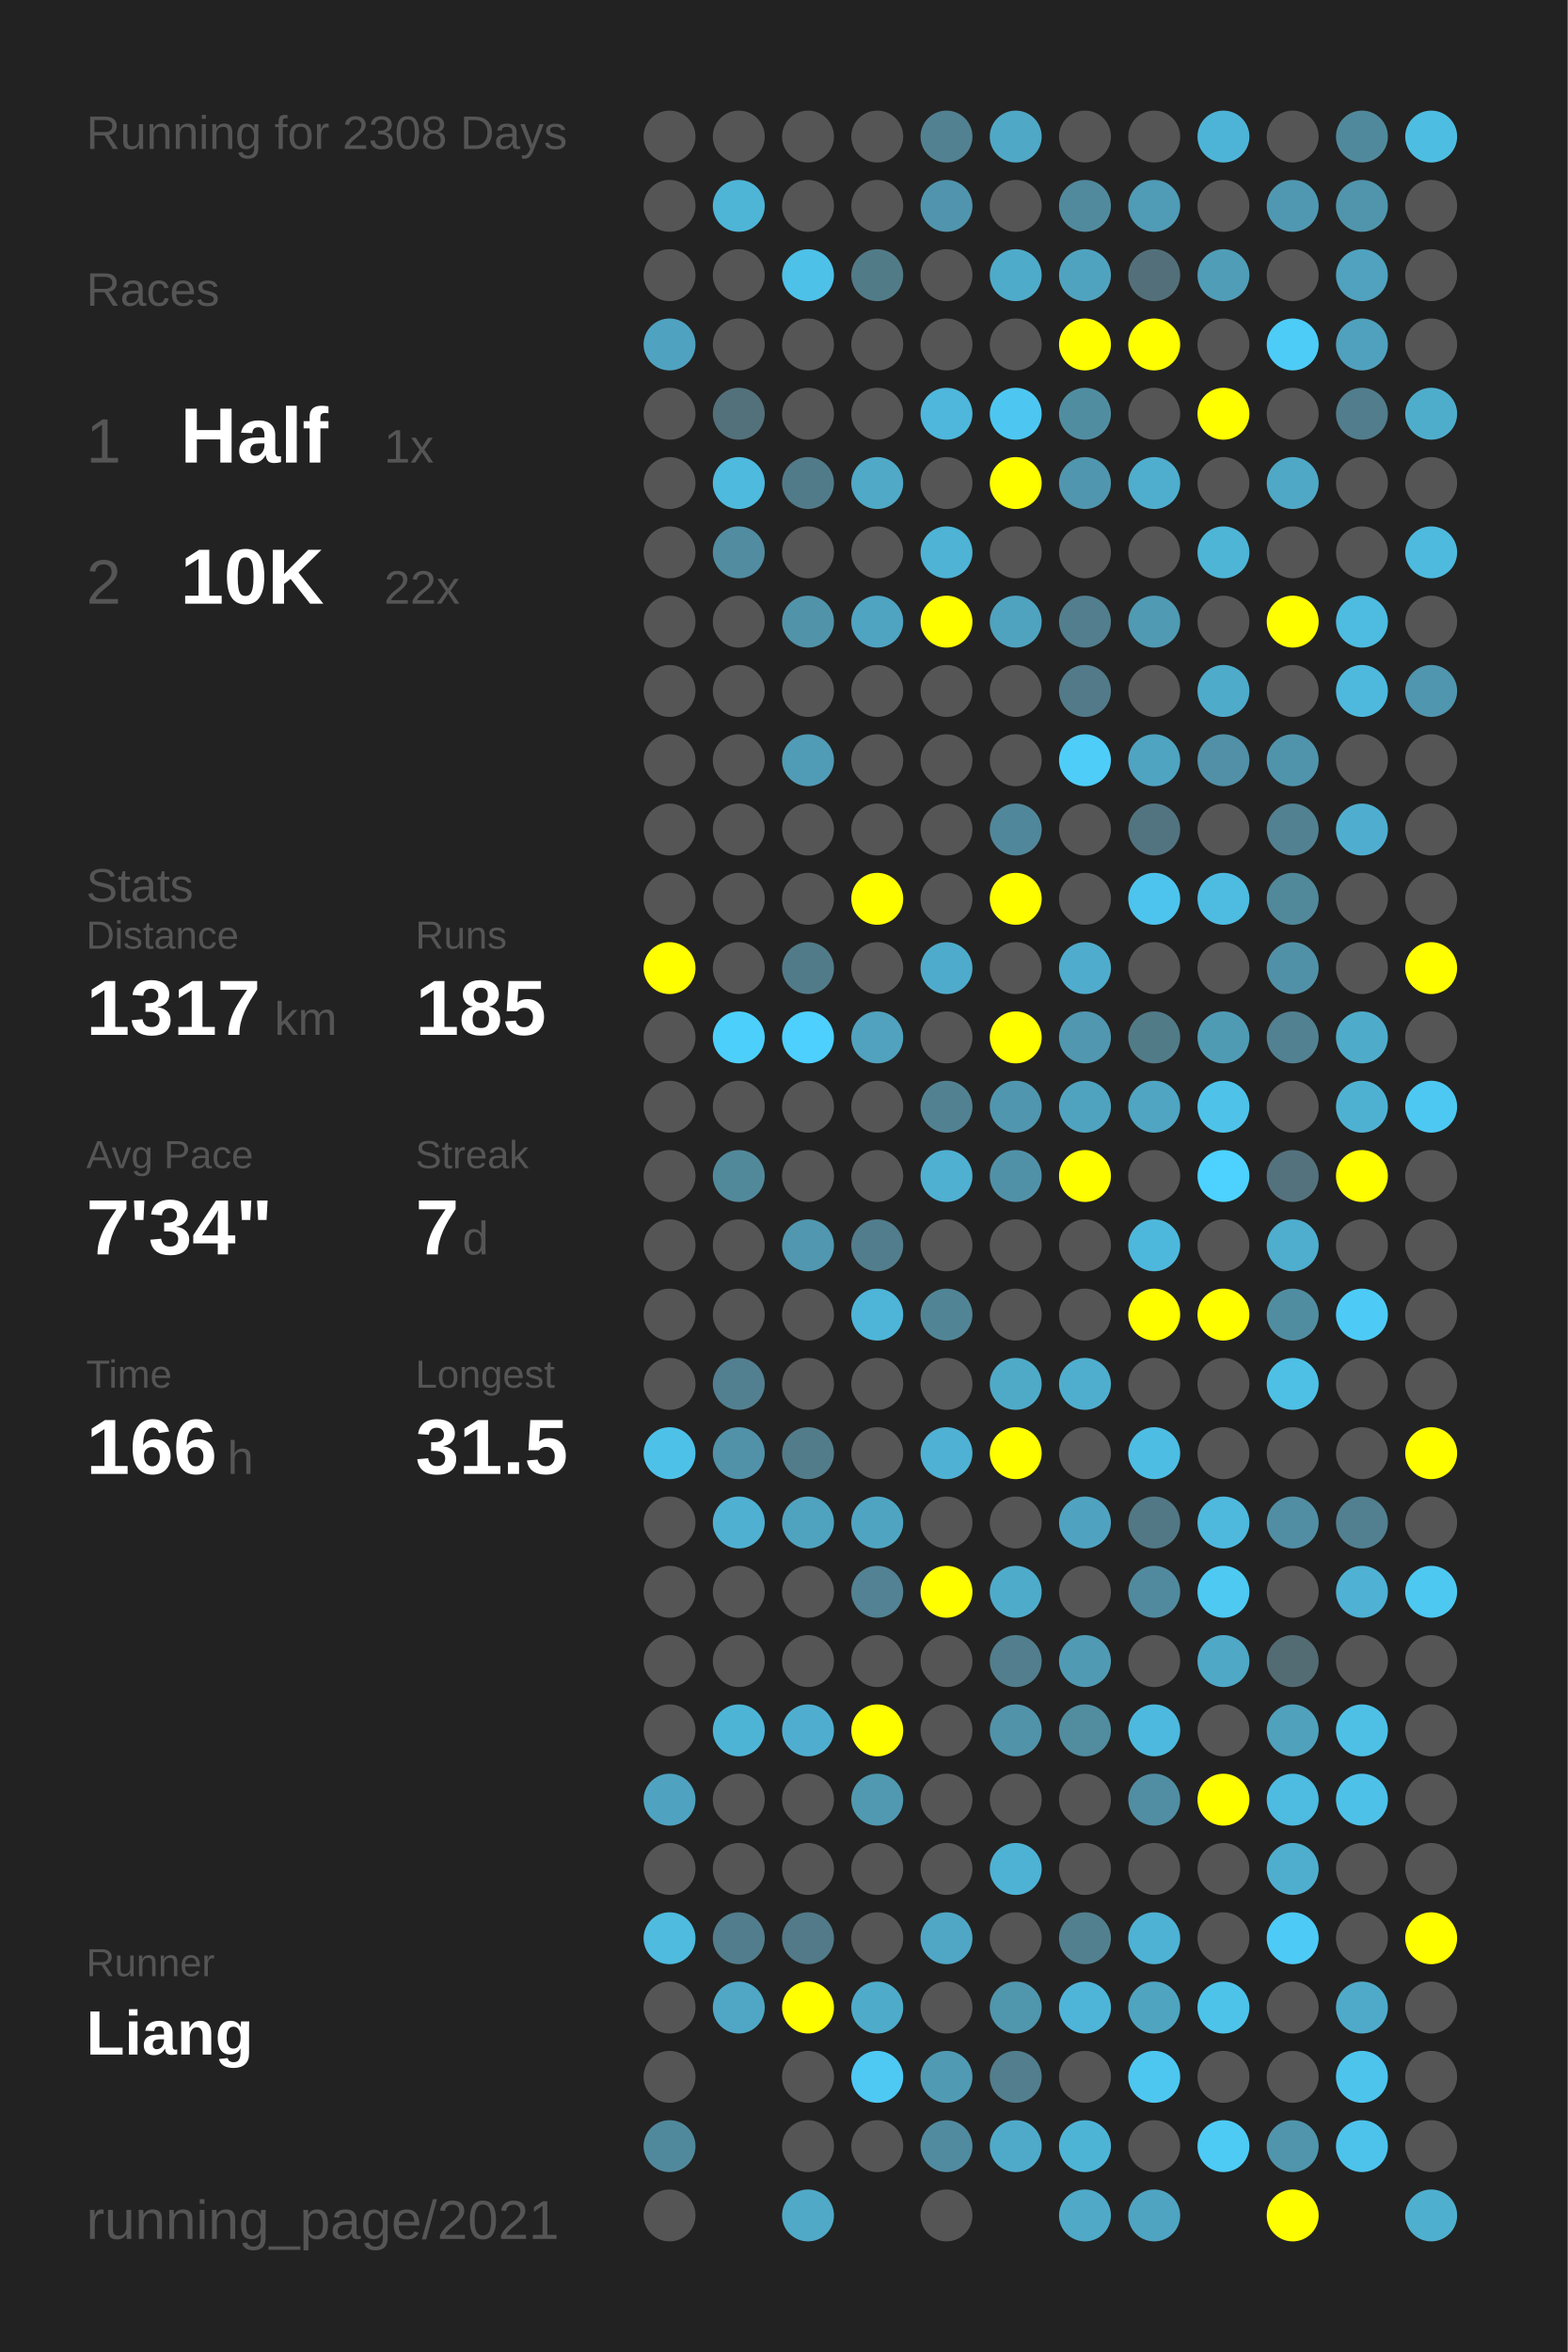
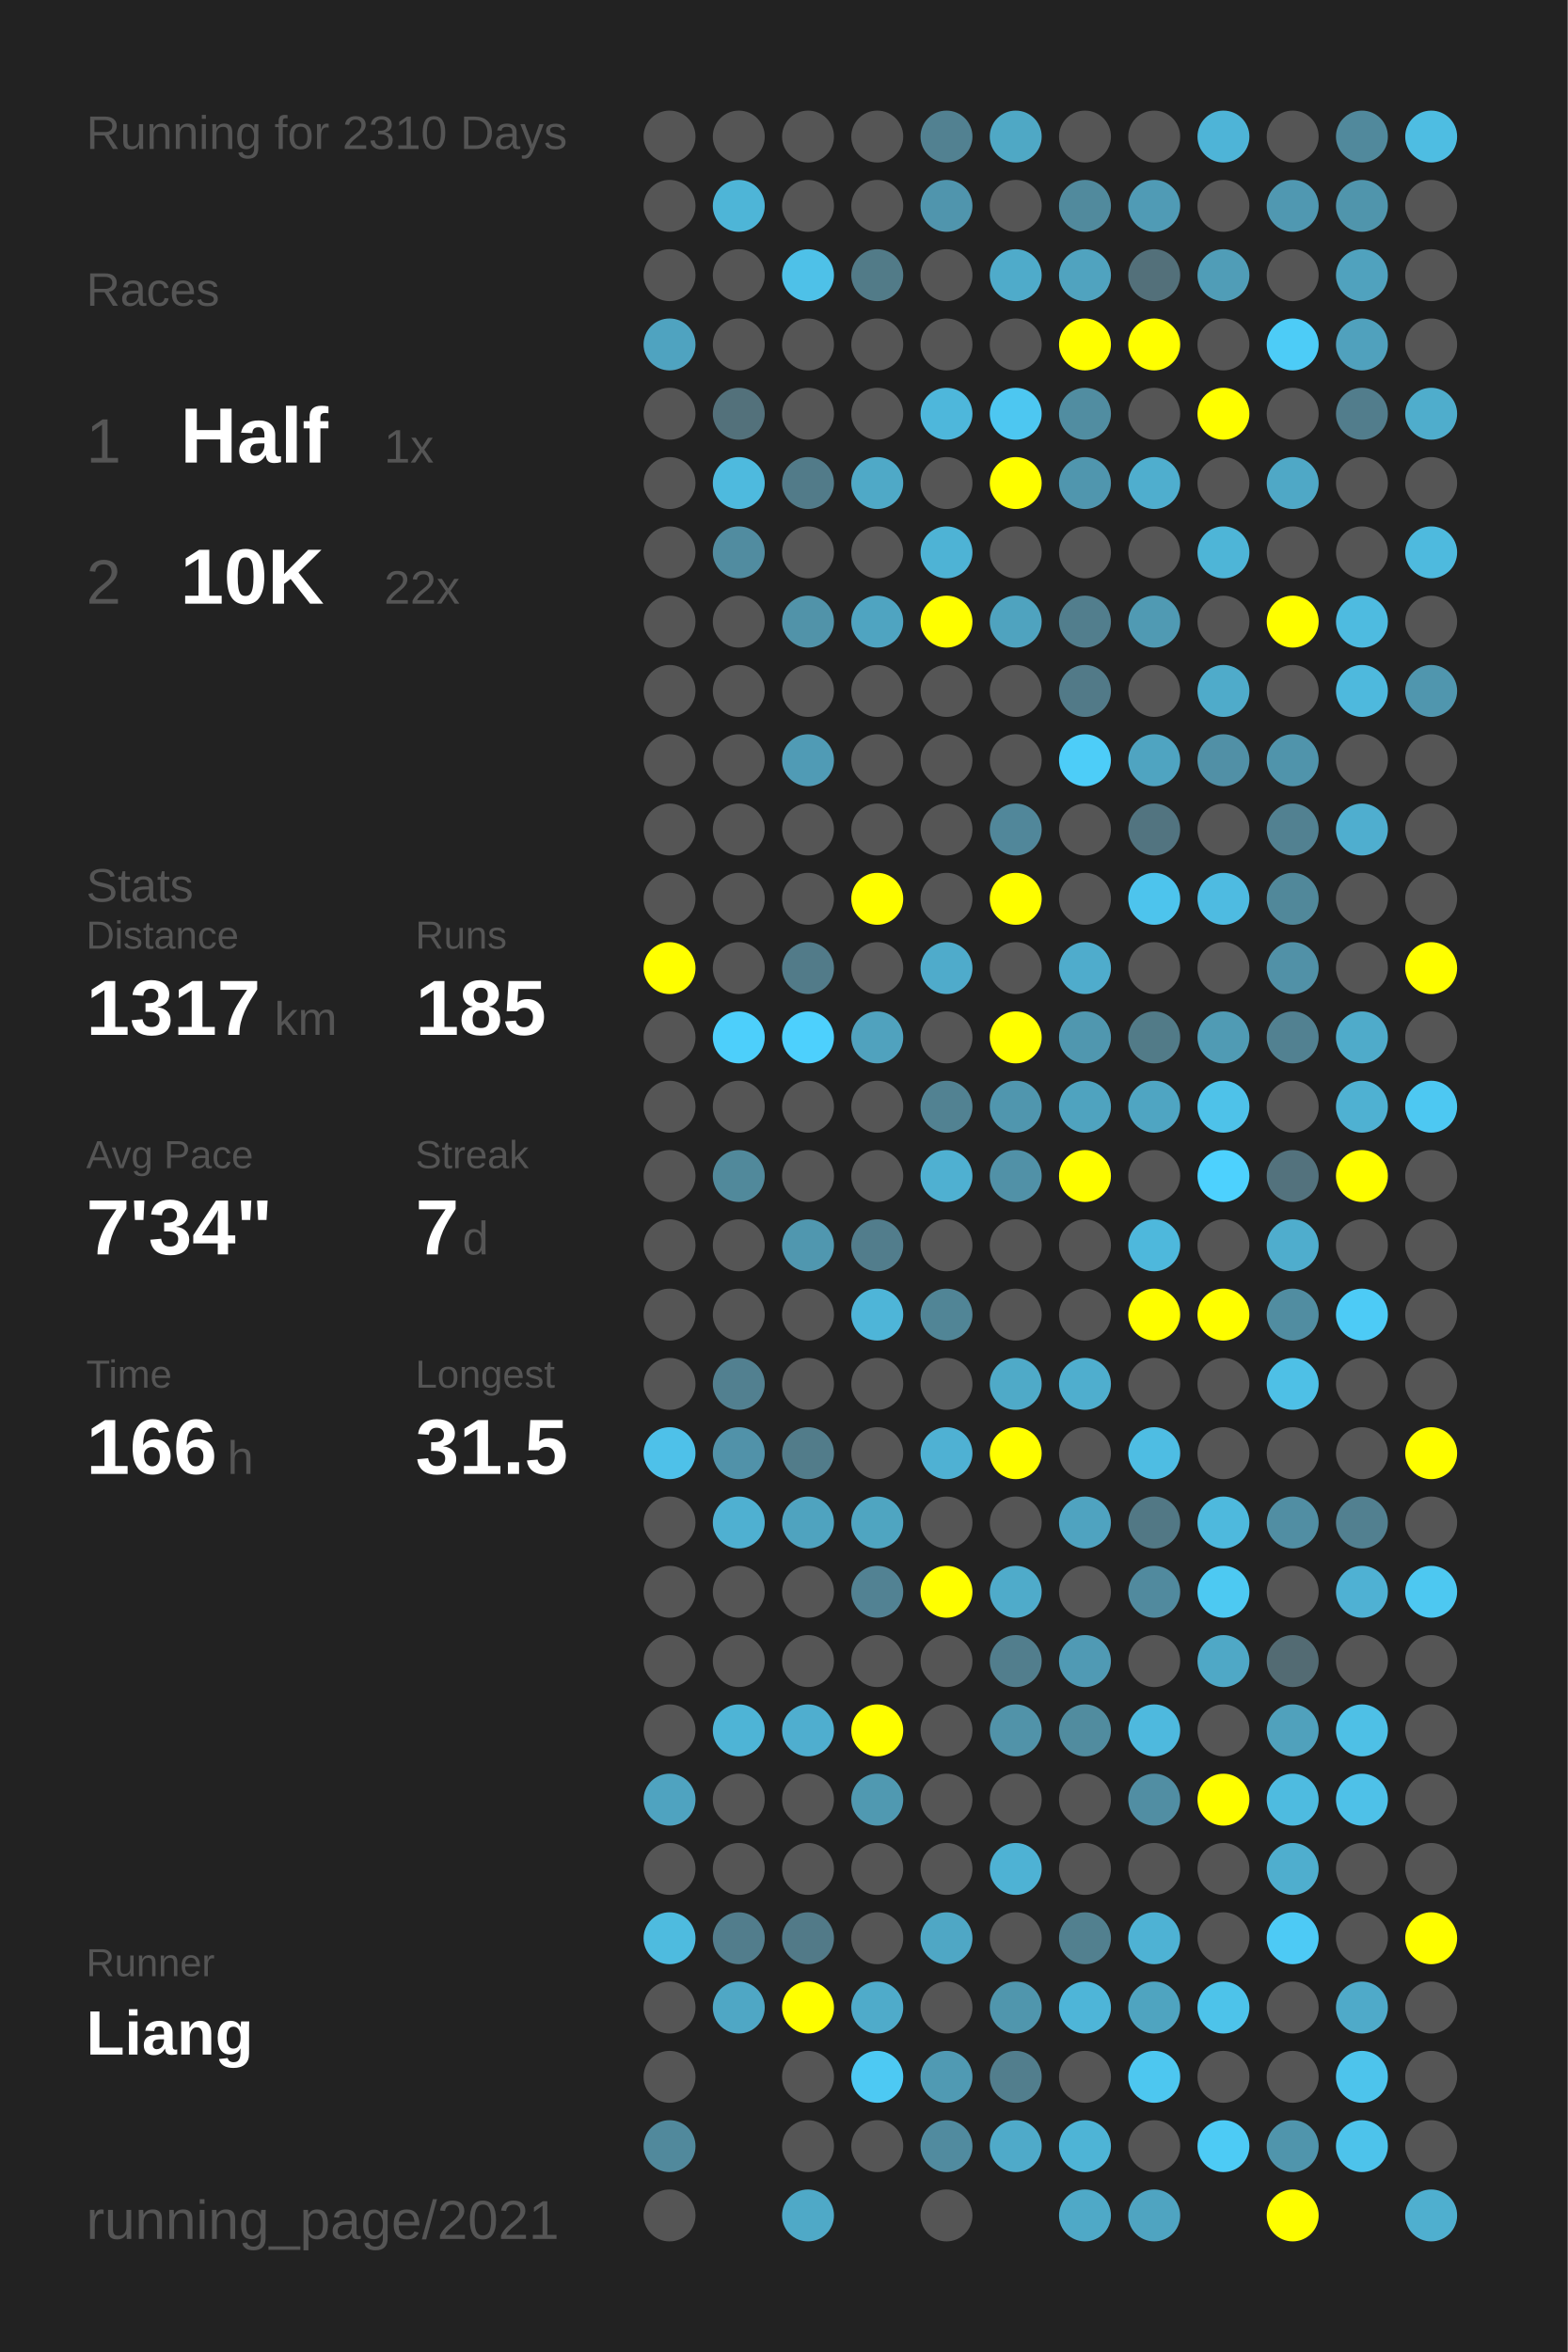
<svg xmlns="http://www.w3.org/2000/svg" baseProfile="full" height="300mm" version="1.1" viewBox="0,0,200,300" width="200mm">
  <defs />
  <rect fill="#222222" height="300" width="200" x="0" y="0" />
-   <text fill="#555555" style="font-size:6px; font-family:Arial;" x="11" y="19">Running for 2308 Days</text>
+   <text fill="#555555" style="font-size:6px; font-family:Arial;" x="11" y="19">Running for 2310 Days</text>
  <text fill="#555555" style="font-size:6px; font-family:Arial;" x="11" y="39">Races</text>
  <text fill="#555555" style="font-size:8px; font-family:Arial;" x="11" y="59">1</text>
  <text fill="#FFFFFF" style="font-size:10px; font-family:Arial; font-weight:bold;" x="23" y="59">Half</text>
  <text fill="#555555" style="font-size:6px; font-family:Arial;" x="49" y="59">1x</text>
  <text fill="#555555" style="font-size:8px; font-family:Arial;" x="11" y="77">2</text>
  <text fill="#FFFFFF" style="font-size:10px; font-family:Arial; font-weight:bold;" x="23" y="77">10K</text>
  <text fill="#555555" style="font-size:6px; font-family:Arial;" x="49" y="77">22x</text>
  <text fill="#555555" style="font-size:6px; font-family:Arial;" x="11" y="115">Stats</text>
  <text fill="#555555" style="font-size:5px; font-family:Arial;" x="11" y="121">Distance</text>
  <text fill="#FFFFFF" style="font-size:10px; font-family:Arial; font-weight:bold;" x="11" y="132">1317</text>
  <text fill="#555555" style="font-size:6px; font-family:Arial;" x="35" y="132">km</text>
  <text fill="#555555" style="font-size:5px; font-family:Arial;" x="53" y="121">Runs</text>
  <text fill="#FFFFFF" style="font-size:10px; font-family:Arial; font-weight:bold;" x="53" y="132">185</text>
  <text fill="#555555" style="font-size:5px; font-family:Arial;" x="11" y="149">Avg Pace</text>
  <text fill="#FFFFFF" style="font-size:10px; font-family:Arial; font-weight:bold;" x="11" y="160">7'34"</text>
  <text fill="#555555" style="font-size:5px; font-family:Arial;" x="53" y="149">Streak</text>
  <text fill="#FFFFFF" style="font-size:10px; font-family:Arial; font-weight:bold;" x="53" y="160">7</text>
  <text fill="#555555" style="font-size:6px; font-family:Arial;" x="59" y="160">d</text>
  <text fill="#555555" style="font-size:5px; font-family:Arial;" x="11" y="177">Time</text>
  <text fill="#FFFFFF" style="font-size:10px; font-family:Arial; font-weight:bold;" x="11" y="188">166</text>
  <text fill="#555555" style="font-size:6px; font-family:Arial;" x="29" y="188">h</text>
  <text fill="#555555" style="font-size:5px; font-family:Arial;" x="53" y="177">Longest</text>
  <text fill="#FFFFFF" style="font-size:10px; font-family:Arial; font-weight:bold;" x="53" y="188">31.5</text>
  <text fill="#555555" style="font-size:5px; font-family:Arial;" x="11" y="252.065">Runner</text>
  <text fill="#FFFFFF" style="font-size:8px; font-family:Arial; font-weight:bold;" x="11" y="262.065">Liang</text>
  <text fill="#555555" style="font-size:7px; font-family:Arial;" x="11" y="285.581">running_page/2021</text>
  <circle cx="85.417" cy="17.419" fill="#555555" r="3.312" />
  <circle cx="85.417" cy="26.258" fill="#555555" r="3.312" />
  <circle cx="85.417" cy="35.097" fill="#555555" r="3.312" />
  <circle cx="85.417" cy="43.935" fill="#4fa3c0" r="3.312" />
  <circle cx="85.417" cy="52.774" fill="#555555" r="3.312" />
  <circle cx="85.417" cy="61.613" fill="#555555" r="3.312" />
  <circle cx="85.417" cy="70.452" fill="#555555" r="3.312" />
  <circle cx="85.417" cy="79.29" fill="#555555" r="3.312" />
  <circle cx="85.417" cy="88.129" fill="#555555" r="3.312" />
  <circle cx="85.417" cy="96.968" fill="#555555" r="3.312" />
  <circle cx="85.417" cy="105.806" fill="#555555" r="3.312" />
  <circle cx="85.417" cy="114.645" fill="#555555" r="3.312" />
  <circle cx="85.417" cy="123.484" fill="#FFFF00" r="3.312" />
  <circle cx="85.417" cy="132.323" fill="#555555" r="3.312" />
  <circle cx="85.417" cy="141.161" fill="#555555" r="3.312" />
  <circle cx="85.417" cy="150" fill="#555555" r="3.312" />
  <circle cx="85.417" cy="158.839" fill="#555555" r="3.312" />
  <circle cx="85.417" cy="167.677" fill="#555555" r="3.312" />
  <circle cx="85.417" cy="176.516" fill="#555555" r="3.312" />
  <circle cx="85.417" cy="185.355" fill="#4ec1e9" r="3.312" />
  <circle cx="85.417" cy="194.194" fill="#555555" r="3.312" />
  <circle cx="85.417" cy="203.032" fill="#555555" r="3.312" />
  <circle cx="85.417" cy="211.871" fill="#555555" r="3.312" />
  <circle cx="85.417" cy="220.71" fill="#555555" r="3.312" />
  <circle cx="85.417" cy="229.548" fill="#4fa3c0" r="3.312" />
  <circle cx="85.417" cy="238.387" fill="#555555" r="3.312" />
  <circle cx="85.417" cy="247.226" fill="#4ebbdf" r="3.312" />
  <circle cx="85.417" cy="256.065" fill="#555555" r="3.312" />
  <circle cx="85.417" cy="264.903" fill="#555555" r="3.312" />
  <circle cx="85.417" cy="273.742" fill="#51899c" r="3.312" />
  <circle cx="85.417" cy="282.581" fill="#555555" r="3.312" />
  <circle cx="94.25" cy="17.419" fill="#555555" r="3.312" />
  <circle cx="94.25" cy="26.258" fill="#4eb5d7" r="3.312" />
  <circle cx="94.25" cy="35.097" fill="#555555" r="3.312" />
  <circle cx="94.25" cy="43.935" fill="#555555" r="3.312" />
  <circle cx="94.25" cy="52.774" fill="#53717b" r="3.312" />
  <circle cx="94.25" cy="61.613" fill="#4ebade" r="3.312" />
  <circle cx="94.25" cy="70.452" fill="#518ca0" r="3.312" />
  <circle cx="94.25" cy="79.29" fill="#555555" r="3.312" />
  <circle cx="94.25" cy="88.129" fill="#555555" r="3.312" />
  <circle cx="94.25" cy="96.968" fill="#555555" r="3.312" />
  <circle cx="94.25" cy="105.806" fill="#555555" r="3.312" />
  <circle cx="94.25" cy="114.645" fill="#555555" r="3.312" />
  <circle cx="94.25" cy="123.484" fill="#555555" r="3.312" />
  <circle cx="94.25" cy="132.323" fill="#4dcffb" r="3.312" />
  <circle cx="94.25" cy="141.161" fill="#555555" r="3.312" />
  <circle cx="94.25" cy="150" fill="#51899b" r="3.312" />
  <circle cx="94.25" cy="158.839" fill="#555555" r="3.312" />
  <circle cx="94.25" cy="167.677" fill="#555555" r="3.312" />
  <circle cx="94.25" cy="176.516" fill="#528090" r="3.312" />
  <circle cx="94.25" cy="185.355" fill="#5192a9" r="3.312" />
  <circle cx="94.25" cy="194.194" fill="#4fb0d1" r="3.312" />
  <circle cx="94.25" cy="203.032" fill="#555555" r="3.312" />
  <circle cx="94.25" cy="211.871" fill="#555555" r="3.312" />
  <circle cx="94.25" cy="220.71" fill="#4eb4d6" r="3.312" />
  <circle cx="94.25" cy="229.548" fill="#555555" r="3.312" />
  <circle cx="94.25" cy="238.387" fill="#555555" r="3.312" />
  <circle cx="94.25" cy="247.226" fill="#527d8c" r="3.312" />
  <circle cx="94.25" cy="256.065" fill="#4fa7c5" r="3.312" />
  <circle cx="103.083" cy="17.419" fill="#555555" r="3.312" />
  <circle cx="103.083" cy="26.258" fill="#555555" r="3.312" />
  <circle cx="103.083" cy="35.097" fill="#4ec1e8" r="3.312" />
  <circle cx="103.083" cy="43.935" fill="#555555" r="3.312" />
  <circle cx="103.083" cy="52.774" fill="#555555" r="3.312" />
  <circle cx="103.083" cy="61.613" fill="#527b89" r="3.312" />
  <circle cx="103.083" cy="70.452" fill="#555555" r="3.312" />
  <circle cx="103.083" cy="79.29" fill="#5193a9" r="3.312" />
  <circle cx="103.083" cy="88.129" fill="#555555" r="3.312" />
  <circle cx="103.083" cy="96.968" fill="#509bb5" r="3.312" />
  <circle cx="103.083" cy="105.806" fill="#555555" r="3.312" />
  <circle cx="103.083" cy="114.645" fill="#555555" r="3.312" />
  <circle cx="103.083" cy="123.484" fill="#527b89" r="3.312" />
  <circle cx="103.083" cy="132.323" fill="#4dd0fd" r="3.312" />
  <circle cx="103.083" cy="141.161" fill="#555555" r="3.312" />
  <circle cx="103.083" cy="150" fill="#555555" r="3.312" />
  <circle cx="103.083" cy="158.839" fill="#5097af" r="3.312" />
  <circle cx="103.083" cy="167.677" fill="#555555" r="3.312" />
  <circle cx="103.083" cy="176.516" fill="#555555" r="3.312" />
  <circle cx="103.083" cy="185.355" fill="#527c8a" r="3.312" />
  <circle cx="103.083" cy="194.194" fill="#4fa3bf" r="3.312" />
  <circle cx="103.083" cy="203.032" fill="#555555" r="3.312" />
  <circle cx="103.083" cy="211.871" fill="#555555" r="3.312" />
  <circle cx="103.083" cy="220.71" fill="#4faecf" r="3.312" />
  <circle cx="103.083" cy="229.548" fill="#555555" r="3.312" />
  <circle cx="103.083" cy="238.387" fill="#555555" r="3.312" />
  <circle cx="103.083" cy="247.226" fill="#527a88" r="3.312" />
  <circle cx="103.083" cy="256.065" fill="#FFFF00" r="3.312" />
  <circle cx="103.083" cy="264.903" fill="#555555" r="3.312" />
  <circle cx="103.083" cy="273.742" fill="#555555" r="3.312" />
  <circle cx="103.083" cy="282.581" fill="#4fa9c7" r="3.312" />
  <circle cx="111.917" cy="17.419" fill="#555555" r="3.312" />
  <circle cx="111.917" cy="26.258" fill="#555555" r="3.312" />
  <circle cx="111.917" cy="35.097" fill="#527b88" r="3.312" />
  <circle cx="111.917" cy="43.935" fill="#555555" r="3.312" />
  <circle cx="111.917" cy="52.774" fill="#555555" r="3.312" />
  <circle cx="111.917" cy="61.613" fill="#4fa9c7" r="3.312" />
  <circle cx="111.917" cy="70.452" fill="#555555" r="3.312" />
  <circle cx="111.917" cy="79.29" fill="#4fa4c1" r="3.312" />
  <circle cx="111.917" cy="88.129" fill="#555555" r="3.312" />
  <circle cx="111.917" cy="96.968" fill="#555555" r="3.312" />
  <circle cx="111.917" cy="105.806" fill="#555555" r="3.312" />
  <circle cx="111.917" cy="114.645" fill="#FFFF00" r="3.312" />
  <circle cx="111.917" cy="123.484" fill="#555555" r="3.312" />
  <circle cx="111.917" cy="132.323" fill="#50a2be" r="3.312" />
  <circle cx="111.917" cy="141.161" fill="#555555" r="3.312" />
  <circle cx="111.917" cy="150" fill="#555555" r="3.312" />
  <circle cx="111.917" cy="158.839" fill="#527d8c" r="3.312" />
  <circle cx="111.917" cy="167.677" fill="#4eb5d8" r="3.312" />
  <circle cx="111.917" cy="176.516" fill="#555555" r="3.312" />
  <circle cx="111.917" cy="185.355" fill="#555555" r="3.312" />
  <circle cx="111.917" cy="194.194" fill="#4fa5c1" r="3.312" />
  <circle cx="111.917" cy="203.032" fill="#528293" r="3.312" />
  <circle cx="111.917" cy="211.871" fill="#555555" r="3.312" />
  <circle cx="111.917" cy="220.71" fill="#FFFF00" r="3.312" />
  <circle cx="111.917" cy="229.548" fill="#5099b1" r="3.312" />
  <circle cx="111.917" cy="238.387" fill="#555555" r="3.312" />
  <circle cx="111.917" cy="247.226" fill="#555555" r="3.312" />
  <circle cx="111.917" cy="256.065" fill="#4fabca" r="3.312" />
  <circle cx="111.917" cy="264.903" fill="#4dc9f3" r="3.312" />
  <circle cx="111.917" cy="273.742" fill="#555555" r="3.312" />
  <circle cx="120.75" cy="17.419" fill="#528191" r="3.312" />
  <circle cx="120.75" cy="26.258" fill="#5095ad" r="3.312" />
  <circle cx="120.75" cy="35.097" fill="#555555" r="3.312" />
  <circle cx="120.75" cy="43.935" fill="#555555" r="3.312" />
  <circle cx="120.75" cy="52.774" fill="#4eb7db" r="3.312" />
  <circle cx="120.75" cy="61.613" fill="#555555" r="3.312" />
  <circle cx="120.75" cy="70.452" fill="#4eb3d5" r="3.312" />
  <circle cx="120.75" cy="79.29" fill="#FFFF00" r="3.312" />
  <circle cx="120.75" cy="88.129" fill="#555555" r="3.312" />
  <circle cx="120.75" cy="96.968" fill="#555555" r="3.312" />
  <circle cx="120.75" cy="105.806" fill="#555555" r="3.312" />
  <circle cx="120.75" cy="114.645" fill="#555555" r="3.312" />
  <circle cx="120.75" cy="123.484" fill="#4fabcb" r="3.312" />
  <circle cx="120.75" cy="132.323" fill="#555555" r="3.312" />
  <circle cx="120.75" cy="141.161" fill="#528292" r="3.312" />
  <circle cx="120.75" cy="150" fill="#4fb0d1" r="3.312" />
  <circle cx="120.75" cy="158.839" fill="#555555" r="3.312" />
  <circle cx="120.75" cy="167.677" fill="#518596" r="3.312" />
  <circle cx="120.75" cy="176.516" fill="#555555" r="3.312" />
  <circle cx="120.75" cy="185.355" fill="#4fb1d3" r="3.312" />
  <circle cx="120.75" cy="194.194" fill="#555555" r="3.312" />
  <circle cx="120.75" cy="203.032" fill="#FFFF00" r="3.312" />
  <circle cx="120.75" cy="211.871" fill="#555555" r="3.312" />
  <circle cx="120.75" cy="220.71" fill="#555555" r="3.312" />
  <circle cx="120.75" cy="229.548" fill="#555555" r="3.312" />
  <circle cx="120.75" cy="238.387" fill="#555555" r="3.312" />
  <circle cx="120.75" cy="247.226" fill="#4fa7c5" r="3.312" />
  <circle cx="120.75" cy="256.065" fill="#555555" r="3.312" />
  <circle cx="120.75" cy="264.903" fill="#509ab3" r="3.312" />
  <circle cx="120.75" cy="273.742" fill="#518b9f" r="3.312" />
  <circle cx="120.75" cy="282.581" fill="#555555" r="3.312" />
  <circle cx="129.583" cy="17.419" fill="#4fa8c5" r="3.312" />
  <circle cx="129.583" cy="26.258" fill="#555555" r="3.312" />
  <circle cx="129.583" cy="35.097" fill="#4fabca" r="3.312" />
  <circle cx="129.583" cy="43.935" fill="#555555" r="3.312" />
  <circle cx="129.583" cy="52.774" fill="#4dc7f1" r="3.312" />
  <circle cx="129.583" cy="61.613" fill="#FFFF00" r="3.312" />
  <circle cx="129.583" cy="70.452" fill="#555555" r="3.312" />
  <circle cx="129.583" cy="79.29" fill="#4fa3bf" r="3.312" />
  <circle cx="129.583" cy="88.129" fill="#555555" r="3.312" />
  <circle cx="129.583" cy="96.968" fill="#555555" r="3.312" />
  <circle cx="129.583" cy="105.806" fill="#51879a" r="3.312" />
  <circle cx="129.583" cy="114.645" fill="#FFFF00" r="3.312" />
  <circle cx="129.583" cy="123.484" fill="#555555" r="3.312" />
  <circle cx="129.583" cy="132.323" fill="#FFFF00" r="3.312" />
  <circle cx="129.583" cy="141.161" fill="#5096ae" r="3.312" />
  <circle cx="129.583" cy="150" fill="#5191a7" r="3.312" />
  <circle cx="129.583" cy="158.839" fill="#555555" r="3.312" />
  <circle cx="129.583" cy="167.677" fill="#555555" r="3.312" />
  <circle cx="129.583" cy="176.516" fill="#4faac8" r="3.312" />
  <circle cx="129.583" cy="185.355" fill="#FFFF00" r="3.312" />
  <circle cx="129.583" cy="194.194" fill="#555555" r="3.312" />
  <circle cx="129.583" cy="203.032" fill="#4fabca" r="3.312" />
  <circle cx="129.583" cy="211.871" fill="#527e8d" r="3.312" />
  <circle cx="129.583" cy="220.71" fill="#5193a9" r="3.312" />
  <circle cx="129.583" cy="229.548" fill="#555555" r="3.312" />
  <circle cx="129.583" cy="238.387" fill="#4eb2d4" r="3.312" />
  <circle cx="129.583" cy="247.226" fill="#555555" r="3.312" />
  <circle cx="129.583" cy="256.065" fill="#5096ad" r="3.312" />
  <circle cx="129.583" cy="264.903" fill="#527e8d" r="3.312" />
  <circle cx="129.583" cy="273.742" fill="#4faac9" r="3.312" />
  <circle cx="138.417" cy="17.419" fill="#555555" r="3.312" />
  <circle cx="138.417" cy="26.258" fill="#518a9d" r="3.312" />
  <circle cx="138.417" cy="35.097" fill="#50a3bf" r="3.312" />
  <circle cx="138.417" cy="43.935" fill="#FFFF00" r="3.312" />
  <circle cx="138.417" cy="52.774" fill="#518da1" r="3.312" />
  <circle cx="138.417" cy="61.613" fill="#5096ae" r="3.312" />
  <circle cx="138.417" cy="70.452" fill="#555555" r="3.312" />
  <circle cx="138.417" cy="79.29" fill="#527e8d" r="3.312" />
  <circle cx="138.417" cy="88.129" fill="#527a88" r="3.312" />
  <circle cx="138.417" cy="96.968" fill="#4dcdf8" r="3.312" />
  <circle cx="138.417" cy="105.806" fill="#555555" r="3.312" />
  <circle cx="138.417" cy="114.645" fill="#555555" r="3.312" />
  <circle cx="138.417" cy="123.484" fill="#4faccc" r="3.312" />
  <circle cx="138.417" cy="132.323" fill="#5097af" r="3.312" />
  <circle cx="138.417" cy="141.161" fill="#4fa3bf" r="3.312" />
  <circle cx="138.417" cy="150" fill="#FFFF00" r="3.312" />
  <circle cx="138.417" cy="158.839" fill="#555555" r="3.312" />
  <circle cx="138.417" cy="167.677" fill="#555555" r="3.312" />
  <circle cx="138.417" cy="176.516" fill="#4faece" r="3.312" />
  <circle cx="138.417" cy="185.355" fill="#555555" r="3.312" />
  <circle cx="138.417" cy="194.194" fill="#4fa3c0" r="3.312" />
  <circle cx="138.417" cy="203.032" fill="#555555" r="3.312" />
  <circle cx="138.417" cy="211.871" fill="#509ab4" r="3.312" />
  <circle cx="138.417" cy="220.71" fill="#518c9f" r="3.312" />
  <circle cx="138.417" cy="229.548" fill="#555555" r="3.312" />
  <circle cx="138.417" cy="238.387" fill="#555555" r="3.312" />
  <circle cx="138.417" cy="247.226" fill="#52808f" r="3.312" />
  <circle cx="138.417" cy="256.065" fill="#4eb5d8" r="3.312" />
  <circle cx="138.417" cy="264.903" fill="#555555" r="3.312" />
  <circle cx="138.417" cy="273.742" fill="#4eb4d6" r="3.312" />
  <circle cx="138.417" cy="282.581" fill="#4fa9c7" r="3.312" />
  <circle cx="147.25" cy="17.419" fill="#555555" r="3.312" />
  <circle cx="147.25" cy="26.258" fill="#509bb5" r="3.312" />
  <circle cx="147.25" cy="35.097" fill="#53707a" r="3.312" />
  <circle cx="147.25" cy="43.935" fill="#FFFF00" r="3.312" />
  <circle cx="147.25" cy="52.774" fill="#555555" r="3.312" />
  <circle cx="147.25" cy="61.613" fill="#4faece" r="3.312" />
  <circle cx="147.25" cy="70.452" fill="#555555" r="3.312" />
  <circle cx="147.25" cy="79.29" fill="#509ab3" r="3.312" />
  <circle cx="147.25" cy="88.129" fill="#555555" r="3.312" />
  <circle cx="147.25" cy="96.968" fill="#4fa4c1" r="3.312" />
  <circle cx="147.25" cy="105.806" fill="#527480" r="3.312" />
  <circle cx="147.25" cy="114.645" fill="#4dc4ed" r="3.312" />
  <circle cx="147.25" cy="123.484" fill="#555555" r="3.312" />
  <circle cx="147.25" cy="132.323" fill="#527b88" r="3.312" />
  <circle cx="147.25" cy="141.161" fill="#4fa5c2" r="3.312" />
  <circle cx="147.25" cy="150" fill="#555555" r="3.312" />
  <circle cx="147.25" cy="158.839" fill="#4eb8dc" r="3.312" />
  <circle cx="147.25" cy="167.677" fill="#FFFF00" r="3.312" />
  <circle cx="147.25" cy="176.516" fill="#555555" r="3.312" />
  <circle cx="147.25" cy="185.355" fill="#4ebde3" r="3.312" />
  <circle cx="147.25" cy="194.194" fill="#527885" r="3.312" />
  <circle cx="147.25" cy="203.032" fill="#518a9e" r="3.312" />
  <circle cx="147.25" cy="211.871" fill="#555555" r="3.312" />
  <circle cx="147.25" cy="220.71" fill="#4eb9de" r="3.312" />
  <circle cx="147.25" cy="229.548" fill="#518ea3" r="3.312" />
  <circle cx="147.25" cy="238.387" fill="#555555" r="3.312" />
  <circle cx="147.25" cy="247.226" fill="#4eb2d4" r="3.312" />
  <circle cx="147.25" cy="256.065" fill="#4fa4c0" r="3.312" />
  <circle cx="147.25" cy="264.903" fill="#4dc7f0" r="3.312" />
  <circle cx="147.25" cy="273.742" fill="#555555" r="3.312" />
  <circle cx="147.25" cy="282.581" fill="#4fa4c1" r="3.312" />
  <circle cx="156.083" cy="17.419" fill="#4eb4d7" r="3.312" />
  <circle cx="156.083" cy="26.258" fill="#555555" r="3.312" />
  <circle cx="156.083" cy="35.097" fill="#509db7" r="3.312" />
  <circle cx="156.083" cy="43.935" fill="#555555" r="3.312" />
  <circle cx="156.083" cy="52.774" fill="#FFFF00" r="3.312" />
  <circle cx="156.083" cy="61.613" fill="#555555" r="3.312" />
  <circle cx="156.083" cy="70.452" fill="#4eb5d7" r="3.312" />
  <circle cx="156.083" cy="79.29" fill="#555555" r="3.312" />
  <circle cx="156.083" cy="88.129" fill="#4fabca" r="3.312" />
  <circle cx="156.083" cy="96.968" fill="#5190a6" r="3.312" />
  <circle cx="156.083" cy="105.806" fill="#555555" r="3.312" />
  <circle cx="156.083" cy="114.645" fill="#4ebbe1" r="3.312" />
  <circle cx="156.083" cy="123.484" fill="#555555" r="3.312" />
  <circle cx="156.083" cy="132.323" fill="#509bb4" r="3.312" />
  <circle cx="156.083" cy="141.161" fill="#4ec2e9" r="3.312" />
  <circle cx="156.083" cy="150" fill="#4dd1fe" r="3.312" />
  <circle cx="156.083" cy="158.839" fill="#555555" r="3.312" />
  <circle cx="156.083" cy="167.677" fill="#FFFF00" r="3.312" />
  <circle cx="156.083" cy="176.516" fill="#555555" r="3.312" />
  <circle cx="156.083" cy="185.355" fill="#555555" r="3.312" />
  <circle cx="156.083" cy="194.194" fill="#4eb9dd" r="3.312" />
  <circle cx="156.083" cy="203.032" fill="#4dc9f2" r="3.312" />
  <circle cx="156.083" cy="211.871" fill="#4fa8c6" r="3.312" />
  <circle cx="156.083" cy="220.71" fill="#555555" r="3.312" />
  <circle cx="156.083" cy="229.548" fill="#FFFF00" r="3.312" />
  <circle cx="156.083" cy="238.387" fill="#555555" r="3.312" />
  <circle cx="156.083" cy="247.226" fill="#555555" r="3.312" />
  <circle cx="156.083" cy="256.065" fill="#4dc3ea" r="3.312" />
  <circle cx="156.083" cy="264.903" fill="#555555" r="3.312" />
  <circle cx="156.083" cy="273.742" fill="#4dcbf5" r="3.312" />
  <circle cx="164.917" cy="17.419" fill="#555555" r="3.312" />
  <circle cx="164.917" cy="26.258" fill="#5098b1" r="3.312" />
  <circle cx="164.917" cy="35.097" fill="#555555" r="3.312" />
  <circle cx="164.917" cy="43.935" fill="#4dccf7" r="3.312" />
  <circle cx="164.917" cy="52.774" fill="#555555" r="3.312" />
  <circle cx="164.917" cy="61.613" fill="#4fa8c6" r="3.312" />
  <circle cx="164.917" cy="70.452" fill="#555555" r="3.312" />
  <circle cx="164.917" cy="79.29" fill="#FFFF00" r="3.312" />
  <circle cx="164.917" cy="88.129" fill="#555555" r="3.312" />
  <circle cx="164.917" cy="96.968" fill="#5094ab" r="3.312" />
  <circle cx="164.917" cy="105.806" fill="#528191" r="3.312" />
  <circle cx="164.917" cy="114.645" fill="#51889a" r="3.312" />
  <circle cx="164.917" cy="123.484" fill="#5191a7" r="3.312" />
  <circle cx="164.917" cy="132.323" fill="#528191" r="3.312" />
  <circle cx="164.917" cy="141.161" fill="#555555" r="3.312" />
  <circle cx="164.917" cy="150" fill="#53727d" r="3.312" />
  <circle cx="164.917" cy="158.839" fill="#4fadcd" r="3.312" />
  <circle cx="164.917" cy="167.677" fill="#518da1" r="3.312" />
  <circle cx="164.917" cy="176.516" fill="#4ec0e6" r="3.312" />
  <circle cx="164.917" cy="185.355" fill="#555555" r="3.312" />
  <circle cx="164.917" cy="194.194" fill="#518ea3" r="3.312" />
  <circle cx="164.917" cy="203.032" fill="#555555" r="3.312" />
  <circle cx="164.917" cy="211.871" fill="#536b73" r="3.312" />
  <circle cx="164.917" cy="220.71" fill="#50a1bc" r="3.312" />
  <circle cx="164.917" cy="229.548" fill="#4ebbe0" r="3.312" />
  <circle cx="164.917" cy="238.387" fill="#4faece" r="3.312" />
  <circle cx="164.917" cy="247.226" fill="#4dcaf5" r="3.312" />
  <circle cx="164.917" cy="256.065" fill="#555555" r="3.312" />
  <circle cx="164.917" cy="264.903" fill="#555555" r="3.312" />
  <circle cx="164.917" cy="273.742" fill="#5095ac" r="3.312" />
  <circle cx="164.917" cy="282.581" fill="#FFFF00" r="3.312" />
  <circle cx="173.75" cy="17.419" fill="#51899c" r="3.312" />
  <circle cx="173.75" cy="26.258" fill="#5095ac" r="3.312" />
  <circle cx="173.75" cy="35.097" fill="#50a2be" r="3.312" />
  <circle cx="173.75" cy="43.935" fill="#50a1bd" r="3.312" />
  <circle cx="173.75" cy="52.774" fill="#527d8c" r="3.312" />
  <circle cx="173.75" cy="61.613" fill="#555555" r="3.312" />
  <circle cx="173.75" cy="70.452" fill="#555555" r="3.312" />
  <circle cx="173.75" cy="79.29" fill="#4ebbe0" r="3.312" />
  <circle cx="173.75" cy="88.129" fill="#4eb9dd" r="3.312" />
  <circle cx="173.75" cy="96.968" fill="#555555" r="3.312" />
  <circle cx="173.75" cy="105.806" fill="#4faecf" r="3.312" />
  <circle cx="173.75" cy="114.645" fill="#555555" r="3.312" />
  <circle cx="173.75" cy="123.484" fill="#555555" r="3.312" />
  <circle cx="173.75" cy="132.323" fill="#4fabca" r="3.312" />
  <circle cx="173.75" cy="141.161" fill="#4fb1d2" r="3.312" />
  <circle cx="173.75" cy="150" fill="#FFFF00" r="3.312" />
  <circle cx="173.75" cy="158.839" fill="#555555" r="3.312" />
  <circle cx="173.75" cy="167.677" fill="#4dcbf6" r="3.312" />
  <circle cx="173.75" cy="176.516" fill="#555555" r="3.312" />
  <circle cx="173.75" cy="185.355" fill="#555555" r="3.312" />
  <circle cx="173.75" cy="194.194" fill="#528090" r="3.312" />
  <circle cx="173.75" cy="203.032" fill="#4fb1d3" r="3.312" />
  <circle cx="173.75" cy="211.871" fill="#555555" r="3.312" />
  <circle cx="173.75" cy="220.71" fill="#4ec0e6" r="3.312" />
  <circle cx="173.75" cy="229.548" fill="#4ec1e8" r="3.312" />
  <circle cx="173.75" cy="238.387" fill="#555555" r="3.312" />
  <circle cx="173.75" cy="247.226" fill="#555555" r="3.312" />
  <circle cx="173.75" cy="256.065" fill="#4faac9" r="3.312" />
  <circle cx="173.75" cy="264.903" fill="#4dc4ec" r="3.312" />
  <circle cx="173.75" cy="273.742" fill="#4dc3eb" r="3.312" />
  <circle cx="182.583" cy="17.419" fill="#4ebde2" r="3.312" />
  <circle cx="182.583" cy="26.258" fill="#555555" r="3.312" />
  <circle cx="182.583" cy="35.097" fill="#555555" r="3.312" />
  <circle cx="182.583" cy="43.935" fill="#555555" r="3.312" />
  <circle cx="182.583" cy="52.774" fill="#4fadcc" r="3.312" />
  <circle cx="182.583" cy="61.613" fill="#555555" r="3.312" />
  <circle cx="182.583" cy="70.452" fill="#4ebade" r="3.312" />
  <circle cx="182.583" cy="79.29" fill="#555555" r="3.312" />
  <circle cx="182.583" cy="88.129" fill="#5096ae" r="3.312" />
  <circle cx="182.583" cy="96.968" fill="#555555" r="3.312" />
  <circle cx="182.583" cy="105.806" fill="#555555" r="3.312" />
  <circle cx="182.583" cy="114.645" fill="#555555" r="3.312" />
  <circle cx="182.583" cy="123.484" fill="#FFFF00" r="3.312" />
  <circle cx="182.583" cy="132.323" fill="#555555" r="3.312" />
  <circle cx="182.583" cy="141.161" fill="#4dc8f2" r="3.312" />
  <circle cx="182.583" cy="150" fill="#555555" r="3.312" />
  <circle cx="182.583" cy="158.839" fill="#555555" r="3.312" />
  <circle cx="182.583" cy="167.677" fill="#555555" r="3.312" />
  <circle cx="182.583" cy="176.516" fill="#555555" r="3.312" />
  <circle cx="182.583" cy="185.355" fill="#FFFF00" r="3.312" />
  <circle cx="182.583" cy="194.194" fill="#555555" r="3.312" />
  <circle cx="182.583" cy="203.032" fill="#4dc8f1" r="3.312" />
  <circle cx="182.583" cy="211.871" fill="#555555" r="3.312" />
  <circle cx="182.583" cy="220.71" fill="#555555" r="3.312" />
  <circle cx="182.583" cy="229.548" fill="#555555" r="3.312" />
  <circle cx="182.583" cy="238.387" fill="#555555" r="3.312" />
  <circle cx="182.583" cy="247.226" fill="#FFFF00" r="3.312" />
  <circle cx="182.583" cy="256.065" fill="#555555" r="3.312" />
  <circle cx="182.583" cy="264.903" fill="#555555" r="3.312" />
  <circle cx="182.583" cy="273.742" fill="#555555" r="3.312" />
  <circle cx="182.583" cy="282.581" fill="#4fafcf" r="3.312" />
</svg>
